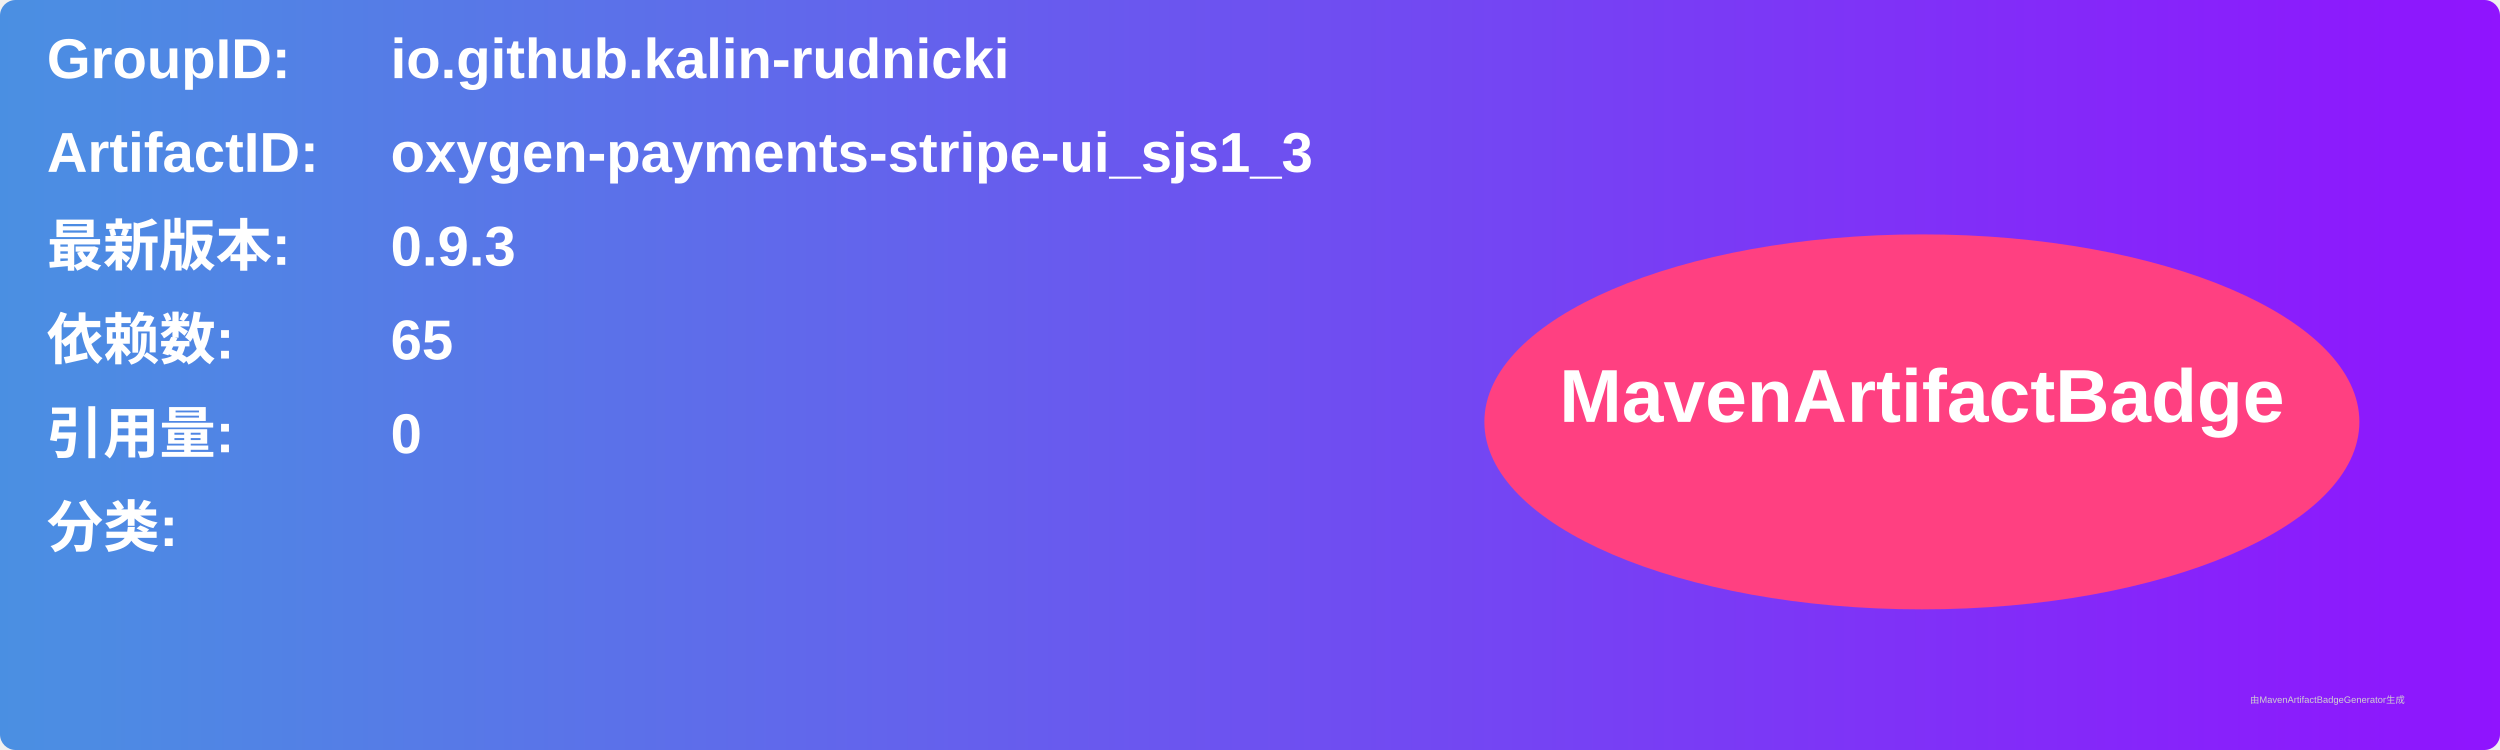
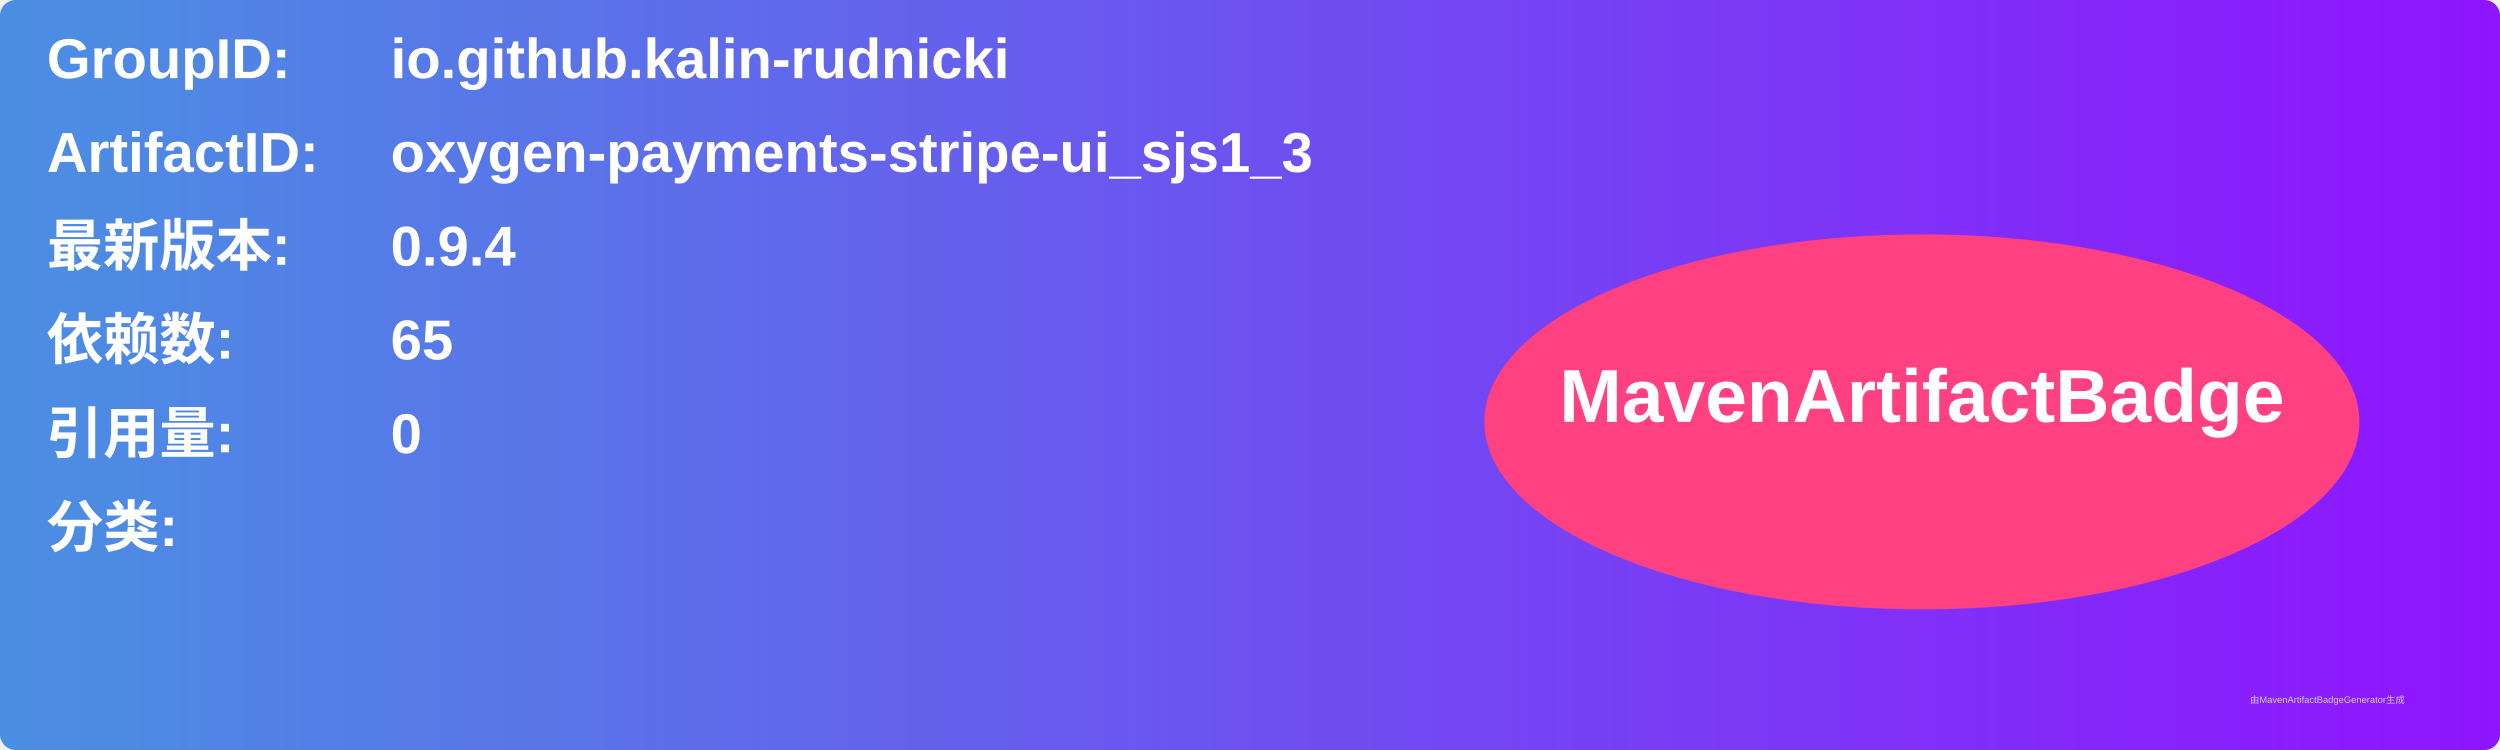
<svg xmlns="http://www.w3.org/2000/svg" width="800" height="240" viewBox="0 0 800 240">
  <linearGradient id="grad" x1="0%" y1="0%" x2="100%" y2="0%">
    <stop offset="0%" stop-color="#4a90e2" />
    <stop offset="100%" stop-color="#9013fe" />
  </linearGradient>
  <rect width="100%" height="100%" rx="5" ry="5" fill="url(#grad)" />
  <g transform="translate(15, 15)">
    <text x="0" y="10" font-family="Arial" font-size="18" fill="white" font-weight="bold" width="260">GroupID:</text>
    <text x="110" y="10" font-family="Arial" font-size="18" fill="white" font-weight="bold" width="460">io.github.kalin-rudnicki</text>
    <text x="0" y="40" font-family="Arial" font-size="18" fill="white" font-weight="bold" width="260">ArtifactID:</text>
    <text x="110" y="40" font-family="Arial" font-size="18" fill="white" font-weight="bold" width="460">oxygen-payments-stripe-ui_sjs1_3</text>
    <text x="0" y="70" font-family="Arial" font-size="18" fill="white" font-weight="bold">最新版本:</text>
    <text x="110" y="70" font-family="Arial" font-size="18" fill="white" font-weight="bold">
-       <tspan font-weight="bold">0.9.3</tspan>
+       <tspan font-weight="bold">0.9.4</tspan>
    </text>
    <text x="0" y="100" font-family="Arial" font-size="18" fill="white" font-weight="bold">依赖数: </text>
    <text x="110" y="100" font-family="Arial" font-size="18" fill="white">
      <tspan font-weight="bold">65</tspan>
    </text>
    <text x="0" y="130" font-family="Arial" font-size="18" fill="white" font-weight="bold">引用量: </text>
    <text x="110" y="130" font-family="Arial" font-size="18" fill="white">
      <tspan font-weight="bold">0</tspan>
    </text>
    <text x="0" y="160" font-family="Arial" font-size="18" fill="white" font-weight="bold">分类:</text>
    <text x="10" y="190" font-family="Arial" font-size="10" fill="white">
      <tspan font-weight="bold" />
    </text>
    <ellipse cx="600" cy="120" rx="140" ry="60" fill="#ff4081" />
    <text x="600" y="120" text-anchor="middle" font-family="Arial" font-size="24" fill="white" font-weight="bold">MavenArtifactBadge</text>
  </g>
  <text x="720" y="225" font-family="Arial" font-size="3" fill="#d0d0d0">由MavenArtifactBadgeGenerator生成</text>
</svg>
